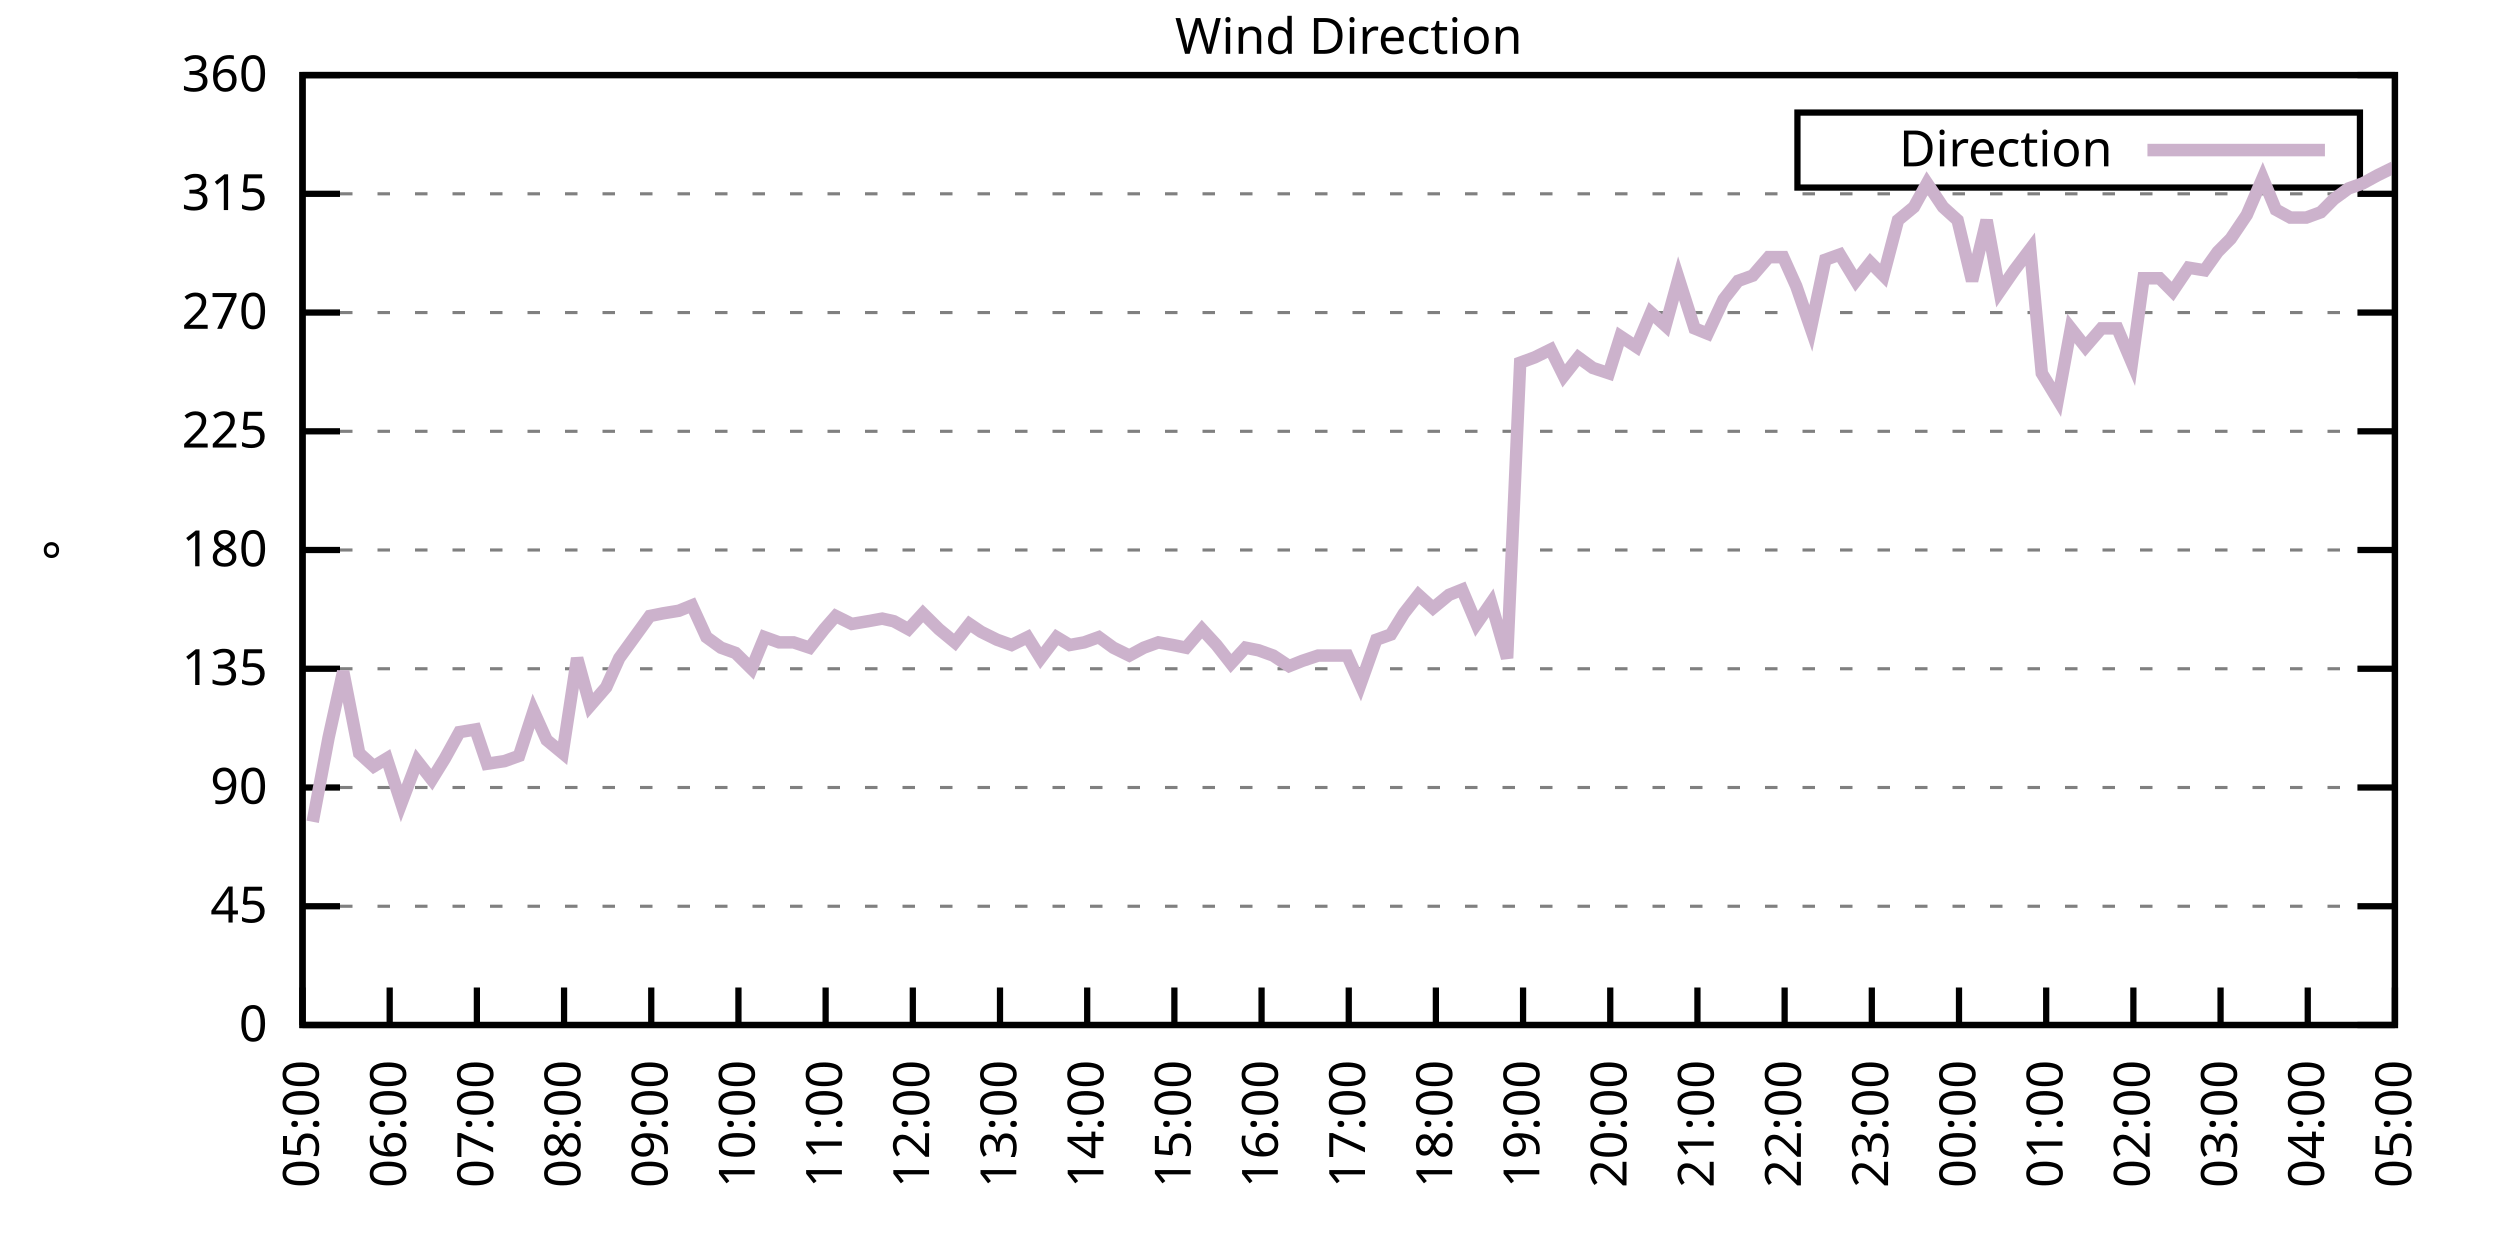
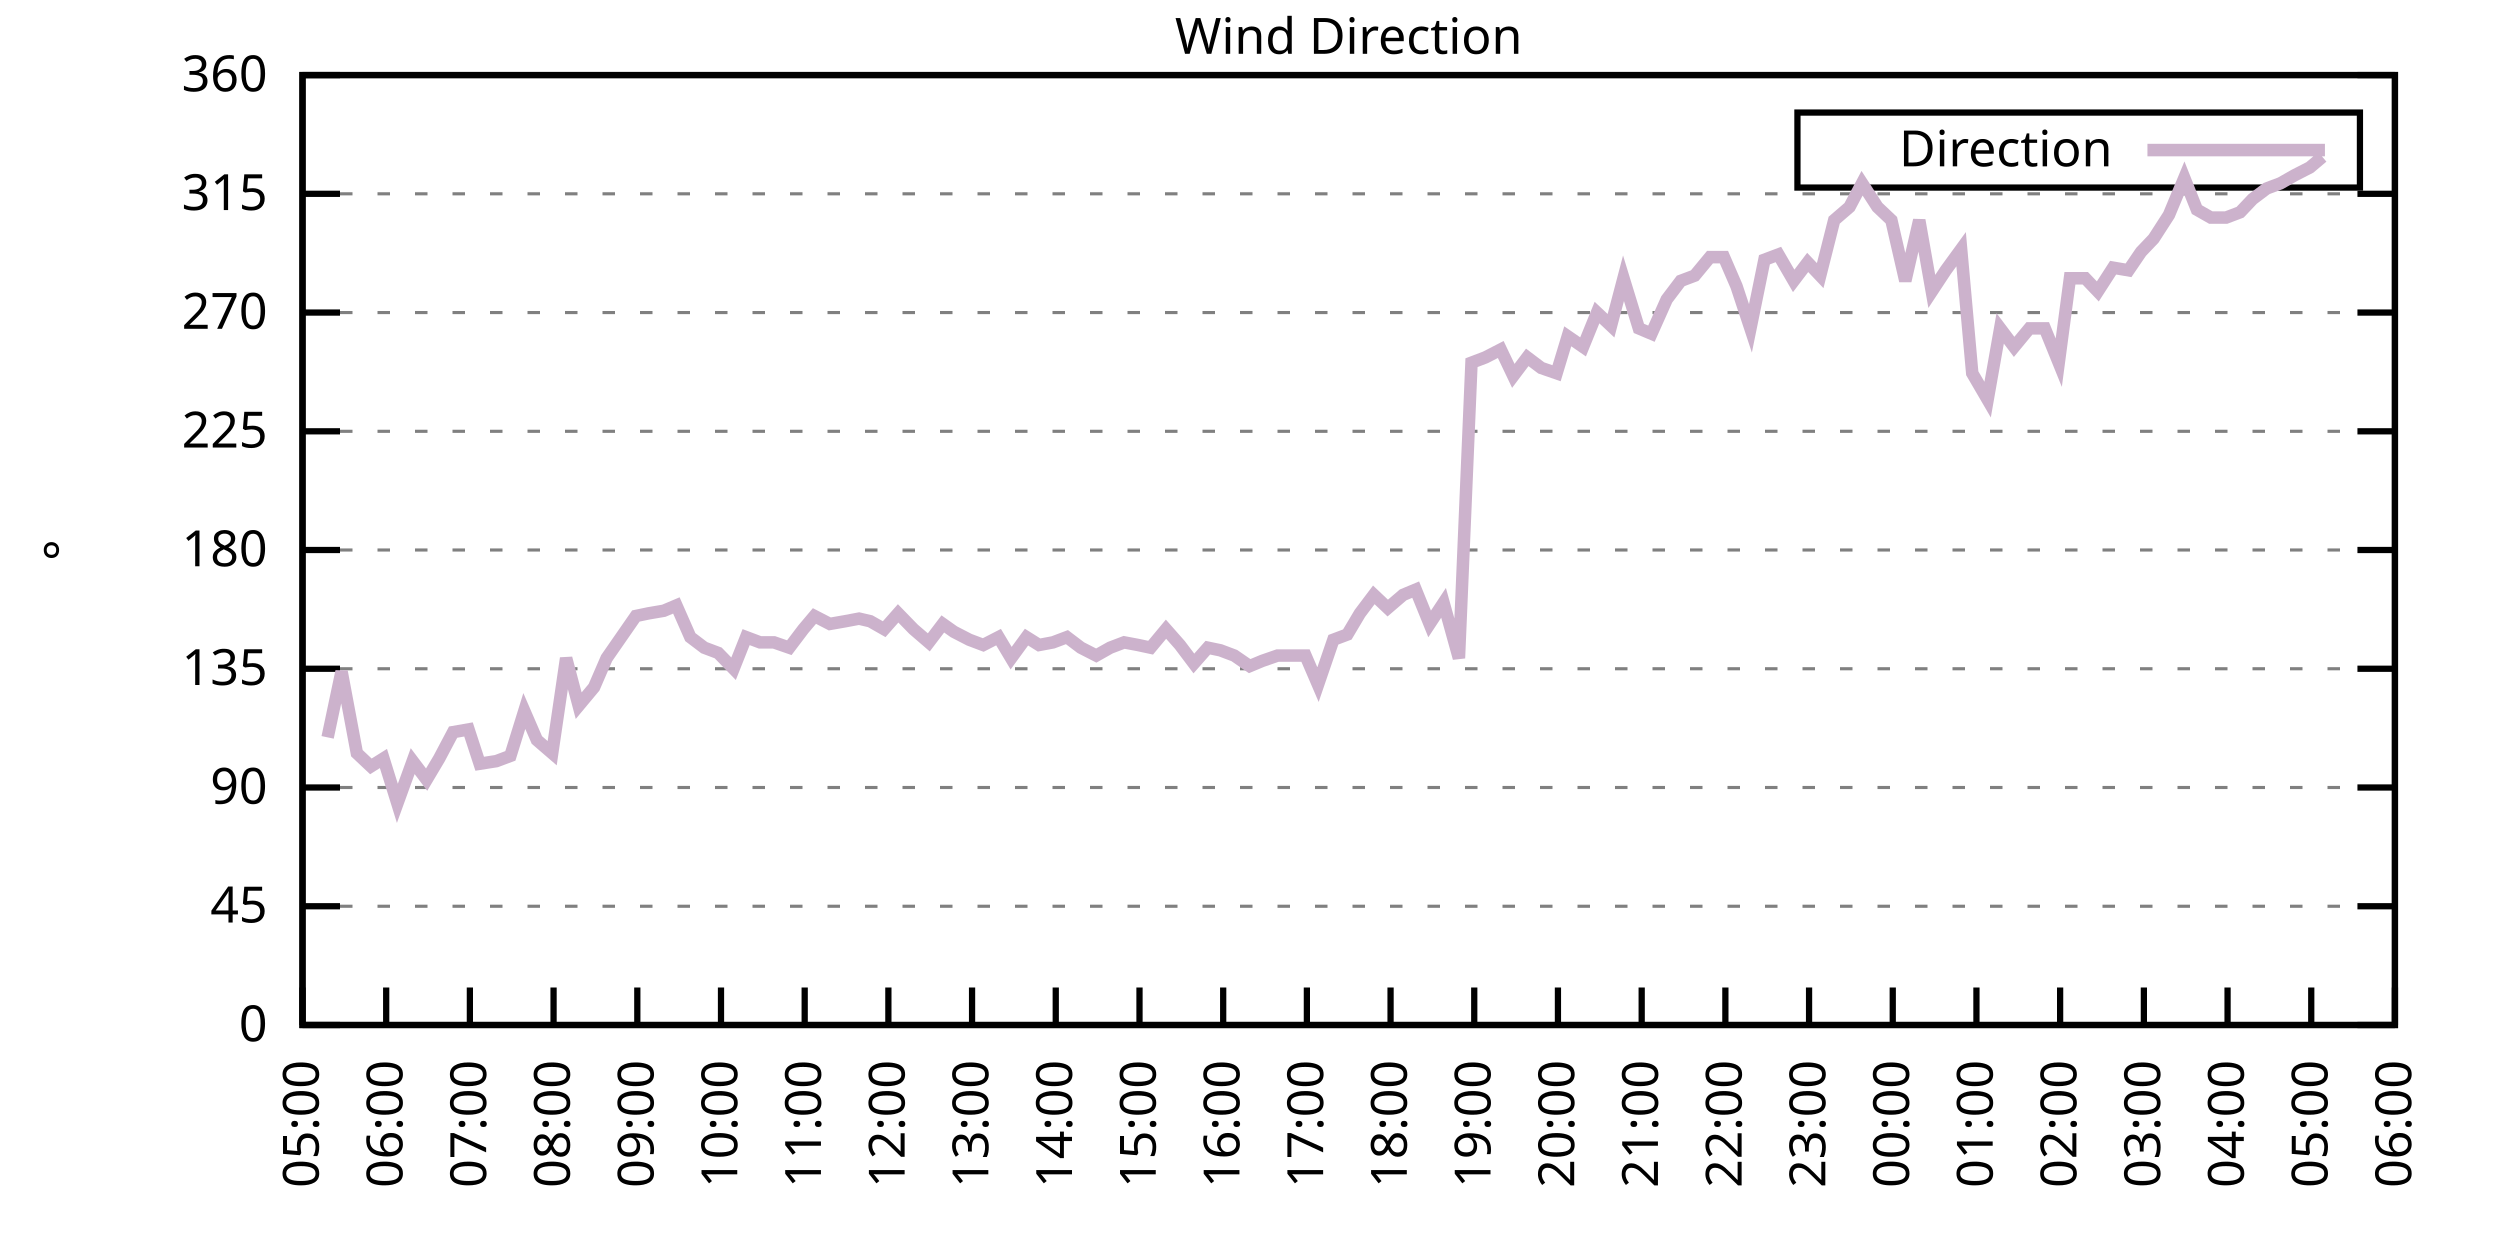
<svg xmlns="http://www.w3.org/2000/svg" xmlns:xlink="http://www.w3.org/1999/xlink" width="400" height="200" viewBox="0 0 400 200">
  <g id="gnuplot_canvas">
    <rect x="0" y="0" width="400" height="200" fill="none" />
    <defs>
      <circle id="gpDot" r="0.5" stroke-width="0.5" stroke="currentColor" />
      <path id="gpPt0" stroke-width="0.333" stroke="currentColor" d="M-1,0 h2 M0,-1 v2" />
      <path id="gpPt1" stroke-width="0.333" stroke="currentColor" d="M-1,-1 L1,1 M1,-1 L-1,1" />
      <path id="gpPt2" stroke-width="0.333" stroke="currentColor" d="M-1,0 L1,0 M0,-1 L0,1 M-1,-1 L1,1 M-1,1 L1,-1" />
      <rect id="gpPt3" stroke-width="0.333" stroke="currentColor" x="-1" y="-1" width="2" height="2" />
      <rect id="gpPt4" stroke-width="0.333" stroke="currentColor" fill="currentColor" x="-1" y="-1" width="2" height="2" />
      <circle id="gpPt5" stroke-width="0.333" stroke="currentColor" cx="0" cy="0" r="1" />
      <use xlink:href="#gpPt5" id="gpPt6" fill="currentColor" stroke="none" />
      <path id="gpPt7" stroke-width="0.333" stroke="currentColor" d="M0,-1.33 L-1.33,0.67 L1.33,0.67 z" />
      <use xlink:href="#gpPt7" id="gpPt8" fill="currentColor" stroke="none" />
      <use xlink:href="#gpPt7" id="gpPt9" stroke="currentColor" transform="rotate(180)" />
      <use xlink:href="#gpPt9" id="gpPt10" fill="currentColor" stroke="none" />
      <use xlink:href="#gpPt3" id="gpPt11" stroke="currentColor" transform="rotate(45)" />
      <use xlink:href="#gpPt11" id="gpPt12" fill="currentColor" stroke="none" />
      <path id="gpPt13" stroke-width="0.333" stroke="currentColor" d="M0,1.330 L1.265,0.411 L0.782,-1.067 L-0.782,-1.076 L-1.265,0.411 z" />
      <use xlink:href="#gpPt13" id="gpPt14" fill="currentColor" stroke="none" />
      <filter id="textbox" filterUnits="objectBoundingBox" x="0" y="0" height="1" width="1">
        <feFlood flood-color="white" flood-opacity="1" result="bgnd" />
        <feComposite in="SourceGraphic" in2="bgnd" operator="atop" />
      </filter>
      <filter id="greybox" filterUnits="objectBoundingBox" x="0" y="0" height="1" width="1">
        <feFlood flood-color="lightgrey" flood-opacity="1" result="grey" />
        <feComposite in="SourceGraphic" in2="grey" operator="atop" />
      </filter>
    </defs>
    <g fill="none" color="white" stroke="currentColor" stroke-width="1.00" stroke-linecap="butt" stroke-linejoin="miter">
</g>
    <g fill="none" color="black" stroke="currentColor" stroke-width="1.00" stroke-linecap="butt" stroke-linejoin="miter">
      <g stroke="none" shape-rendering="crispEdges">
        <polygon fill="rgb(255, 255, 255)" points="48.40,164.00 383.18,164.00 383.18,12.02 48.40,12.02 " />
      </g>
    </g>
    <g fill="none" color="black" stroke="currentColor" stroke-width="1.00" stroke-linecap="butt" stroke-linejoin="miter">
</g>
    <g fill="none" color="black" stroke="black" stroke-width="0.50" stroke-linecap="butt" stroke-linejoin="miter">
</g>
    <g fill="none" color="gray" stroke="currentColor" stroke-width="0.50" stroke-linecap="butt" stroke-linejoin="miter">
      <path stroke="gray" stroke-dasharray="2,4" class="gridline" d="M48.40,164.00 L383.19,164.00  " />
    </g>
    <g fill="none" color="gray" stroke="gray" stroke-width="1.00" stroke-linecap="butt" stroke-linejoin="miter">
</g>
    <g fill="none" color="black" stroke="currentColor" stroke-width="1.00" stroke-linecap="butt" stroke-linejoin="miter">
      <path stroke="black" d="M48.40,164.00 L54.40,164.00 M383.19,164.00 L377.19,164.00  " />
      <g transform="translate(42.80,166.60)" stroke="none" fill="black" font-family="Sans" font-size="8.00" text-anchor="end">
        <text>
          <tspan font-family="Sans"> 0</tspan>
        </text>
      </g>
    </g>
    <g fill="none" color="black" stroke="currentColor" stroke-width="1.00" stroke-linecap="butt" stroke-linejoin="miter">
</g>
    <g fill="none" color="black" stroke="black" stroke-width="0.50" stroke-linecap="butt" stroke-linejoin="miter">
</g>
    <g fill="none" color="gray" stroke="currentColor" stroke-width="0.50" stroke-linecap="butt" stroke-linejoin="miter">
      <path stroke="gray" stroke-dasharray="2,4" class="gridline" d="M48.40,145.00 L383.19,145.00  " />
    </g>
    <g fill="none" color="gray" stroke="gray" stroke-width="1.00" stroke-linecap="butt" stroke-linejoin="miter">
</g>
    <g fill="none" color="black" stroke="currentColor" stroke-width="1.00" stroke-linecap="butt" stroke-linejoin="miter">
      <path stroke="black" d="M48.40,145.00 L54.40,145.00 M383.19,145.00 L377.19,145.00  " />
      <g transform="translate(42.80,147.60)" stroke="none" fill="black" font-family="Sans" font-size="8.00" text-anchor="end">
        <text>
          <tspan font-family="Sans"> 45</tspan>
        </text>
      </g>
    </g>
    <g fill="none" color="black" stroke="currentColor" stroke-width="1.00" stroke-linecap="butt" stroke-linejoin="miter">
</g>
    <g fill="none" color="black" stroke="black" stroke-width="0.50" stroke-linecap="butt" stroke-linejoin="miter">
</g>
    <g fill="none" color="gray" stroke="currentColor" stroke-width="0.50" stroke-linecap="butt" stroke-linejoin="miter">
      <path stroke="gray" stroke-dasharray="2,4" class="gridline" d="M48.40,126.00 L383.19,126.00  " />
    </g>
    <g fill="none" color="gray" stroke="gray" stroke-width="1.00" stroke-linecap="butt" stroke-linejoin="miter">
</g>
    <g fill="none" color="black" stroke="currentColor" stroke-width="1.00" stroke-linecap="butt" stroke-linejoin="miter">
      <path stroke="black" d="M48.40,126.00 L54.40,126.00 M383.19,126.00 L377.19,126.00  " />
      <g transform="translate(42.80,128.60)" stroke="none" fill="black" font-family="Sans" font-size="8.00" text-anchor="end">
        <text>
          <tspan font-family="Sans"> 90</tspan>
        </text>
      </g>
    </g>
    <g fill="none" color="black" stroke="currentColor" stroke-width="1.00" stroke-linecap="butt" stroke-linejoin="miter">
</g>
    <g fill="none" color="black" stroke="black" stroke-width="0.50" stroke-linecap="butt" stroke-linejoin="miter">
</g>
    <g fill="none" color="gray" stroke="currentColor" stroke-width="0.50" stroke-linecap="butt" stroke-linejoin="miter">
      <path stroke="gray" stroke-dasharray="2,4" class="gridline" d="M48.40,107.00 L383.19,107.00  " />
    </g>
    <g fill="none" color="gray" stroke="gray" stroke-width="1.00" stroke-linecap="butt" stroke-linejoin="miter">
</g>
    <g fill="none" color="black" stroke="currentColor" stroke-width="1.00" stroke-linecap="butt" stroke-linejoin="miter">
      <path stroke="black" d="M48.40,107.00 L54.40,107.00 M383.19,107.00 L377.19,107.00  " />
      <g transform="translate(42.80,109.60)" stroke="none" fill="black" font-family="Sans" font-size="8.00" text-anchor="end">
        <text>
          <tspan font-family="Sans"> 135</tspan>
        </text>
      </g>
    </g>
    <g fill="none" color="black" stroke="currentColor" stroke-width="1.00" stroke-linecap="butt" stroke-linejoin="miter">
</g>
    <g fill="none" color="black" stroke="black" stroke-width="0.50" stroke-linecap="butt" stroke-linejoin="miter">
</g>
    <g fill="none" color="gray" stroke="currentColor" stroke-width="0.50" stroke-linecap="butt" stroke-linejoin="miter">
      <path stroke="gray" stroke-dasharray="2,4" class="gridline" d="M48.40,88.00 L383.19,88.00  " />
    </g>
    <g fill="none" color="gray" stroke="gray" stroke-width="1.00" stroke-linecap="butt" stroke-linejoin="miter">
</g>
    <g fill="none" color="black" stroke="currentColor" stroke-width="1.00" stroke-linecap="butt" stroke-linejoin="miter">
      <path stroke="black" d="M48.40,88.00 L54.40,88.00 M383.19,88.00 L377.19,88.00  " />
      <g transform="translate(42.80,90.60)" stroke="none" fill="black" font-family="Sans" font-size="8.00" text-anchor="end">
        <text>
          <tspan font-family="Sans"> 180</tspan>
        </text>
      </g>
    </g>
    <g fill="none" color="black" stroke="currentColor" stroke-width="1.00" stroke-linecap="butt" stroke-linejoin="miter">
</g>
    <g fill="none" color="black" stroke="black" stroke-width="0.50" stroke-linecap="butt" stroke-linejoin="miter">
</g>
    <g fill="none" color="gray" stroke="currentColor" stroke-width="0.50" stroke-linecap="butt" stroke-linejoin="miter">
      <path stroke="gray" stroke-dasharray="2,4" class="gridline" d="M48.40,69.01 L383.19,69.01  " />
    </g>
    <g fill="none" color="gray" stroke="gray" stroke-width="1.00" stroke-linecap="butt" stroke-linejoin="miter">
</g>
    <g fill="none" color="black" stroke="currentColor" stroke-width="1.00" stroke-linecap="butt" stroke-linejoin="miter">
      <path stroke="black" d="M48.40,69.01 L54.40,69.01 M383.19,69.01 L377.19,69.01  " />
      <g transform="translate(42.80,71.61)" stroke="none" fill="black" font-family="Sans" font-size="8.00" text-anchor="end">
        <text>
          <tspan font-family="Sans"> 225</tspan>
        </text>
      </g>
    </g>
    <g fill="none" color="black" stroke="currentColor" stroke-width="1.00" stroke-linecap="butt" stroke-linejoin="miter">
</g>
    <g fill="none" color="black" stroke="black" stroke-width="0.50" stroke-linecap="butt" stroke-linejoin="miter">
</g>
    <g fill="none" color="gray" stroke="currentColor" stroke-width="0.50" stroke-linecap="butt" stroke-linejoin="miter">
      <path stroke="gray" stroke-dasharray="2,4" class="gridline" d="M48.40,50.01 L383.19,50.01  " />
    </g>
    <g fill="none" color="gray" stroke="gray" stroke-width="1.00" stroke-linecap="butt" stroke-linejoin="miter">
</g>
    <g fill="none" color="black" stroke="currentColor" stroke-width="1.00" stroke-linecap="butt" stroke-linejoin="miter">
      <path stroke="black" d="M48.40,50.01 L54.40,50.01 M383.19,50.01 L377.19,50.01  " />
      <g transform="translate(42.80,52.61)" stroke="none" fill="black" font-family="Sans" font-size="8.00" text-anchor="end">
        <text>
          <tspan font-family="Sans"> 270</tspan>
        </text>
      </g>
    </g>
    <g fill="none" color="black" stroke="currentColor" stroke-width="1.00" stroke-linecap="butt" stroke-linejoin="miter">
</g>
    <g fill="none" color="black" stroke="black" stroke-width="0.50" stroke-linecap="butt" stroke-linejoin="miter">
</g>
    <g fill="none" color="gray" stroke="currentColor" stroke-width="0.50" stroke-linecap="butt" stroke-linejoin="miter">
      <path stroke="gray" stroke-dasharray="2,4" class="gridline" d="M48.40,31.01 L383.19,31.01  " />
    </g>
    <g fill="none" color="gray" stroke="gray" stroke-width="1.00" stroke-linecap="butt" stroke-linejoin="miter">
</g>
    <g fill="none" color="black" stroke="currentColor" stroke-width="1.00" stroke-linecap="butt" stroke-linejoin="miter">
      <path stroke="black" d="M48.40,31.01 L54.40,31.01 M383.19,31.01 L377.19,31.01  " />
      <g transform="translate(42.80,33.61)" stroke="none" fill="black" font-family="Sans" font-size="8.00" text-anchor="end">
        <text>
          <tspan font-family="Sans"> 315</tspan>
        </text>
      </g>
    </g>
    <g fill="none" color="black" stroke="currentColor" stroke-width="1.00" stroke-linecap="butt" stroke-linejoin="miter">
</g>
    <g fill="none" color="black" stroke="black" stroke-width="0.50" stroke-linecap="butt" stroke-linejoin="miter">
</g>
    <g fill="none" color="gray" stroke="currentColor" stroke-width="0.50" stroke-linecap="butt" stroke-linejoin="miter">
      <path stroke="gray" stroke-dasharray="2,4" class="gridline" d="M48.40,12.01 L383.19,12.01  " />
    </g>
    <g fill="none" color="gray" stroke="gray" stroke-width="1.00" stroke-linecap="butt" stroke-linejoin="miter">
</g>
    <g fill="none" color="black" stroke="currentColor" stroke-width="1.00" stroke-linecap="butt" stroke-linejoin="miter">
      <path stroke="black" d="M48.40,12.01 L54.40,12.01 M383.19,12.01 L377.19,12.01  " />
      <g transform="translate(42.80,14.61)" stroke="none" fill="black" font-family="Sans" font-size="8.00" text-anchor="end">
        <text>
          <tspan font-family="Sans"> 360</tspan>
        </text>
      </g>
    </g>
    <g fill="none" color="black" stroke="currentColor" stroke-width="1.00" stroke-linecap="butt" stroke-linejoin="miter">
      <path stroke="black" d="M48.40,164.00 L48.40,158.00  " />
      <g transform="translate(51.00,169.60) rotate(270.00)" stroke="none" fill="black" font-family="Sans" font-size="8.00" text-anchor="end">
        <text>
          <tspan font-family="Sans">05:00</tspan>
        </text>
      </g>
    </g>
    <g fill="none" color="black" stroke="currentColor" stroke-width="1.00" stroke-linecap="butt" stroke-linejoin="miter">
-       <path stroke="black" d="M62.35,164.00 L62.35,158.00  " />
-       <g transform="translate(64.95,169.60) rotate(270.00)" stroke="none" fill="black" font-family="Sans" font-size="8.00" text-anchor="end">
+       <path stroke="black" d="M61.79,164.00 L61.79,158.00  " />
+       <g transform="translate(64.39,169.60) rotate(270.00)" stroke="none" fill="black" font-family="Sans" font-size="8.00" text-anchor="end">
        <text>
          <tspan font-family="Sans">06:00</tspan>
        </text>
      </g>
    </g>
    <g fill="none" color="black" stroke="currentColor" stroke-width="1.00" stroke-linecap="butt" stroke-linejoin="miter">
-       <path stroke="black" d="M76.30,164.00 L76.30,158.00  " />
-       <g transform="translate(78.90,169.60) rotate(270.00)" stroke="none" fill="black" font-family="Sans" font-size="8.00" text-anchor="end">
+       <path stroke="black" d="M75.18,164.00 L75.18,158.00  " />
+       <g transform="translate(77.78,169.60) rotate(270.00)" stroke="none" fill="black" font-family="Sans" font-size="8.00" text-anchor="end">
        <text>
          <tspan font-family="Sans">07:00</tspan>
        </text>
      </g>
    </g>
    <g fill="none" color="black" stroke="currentColor" stroke-width="1.00" stroke-linecap="butt" stroke-linejoin="miter">
-       <path stroke="black" d="M90.25,164.00 L90.25,158.00  " />
-       <g transform="translate(92.85,169.60) rotate(270.00)" stroke="none" fill="black" font-family="Sans" font-size="8.00" text-anchor="end">
+       <path stroke="black" d="M88.57,164.00 L88.57,158.00  " />
+       <g transform="translate(91.17,169.60) rotate(270.00)" stroke="none" fill="black" font-family="Sans" font-size="8.00" text-anchor="end">
        <text>
          <tspan font-family="Sans">08:00</tspan>
        </text>
      </g>
    </g>
    <g fill="none" color="black" stroke="currentColor" stroke-width="1.00" stroke-linecap="butt" stroke-linejoin="miter">
-       <path stroke="black" d="M104.20,164.00 L104.20,158.00  " />
-       <g transform="translate(106.80,169.60) rotate(270.00)" stroke="none" fill="black" font-family="Sans" font-size="8.00" text-anchor="end">
+       <path stroke="black" d="M101.97,164.00 L101.97,158.00  " />
+       <g transform="translate(104.57,169.60) rotate(270.00)" stroke="none" fill="black" font-family="Sans" font-size="8.00" text-anchor="end">
        <text>
          <tspan font-family="Sans">09:00</tspan>
        </text>
      </g>
    </g>
    <g fill="none" color="black" stroke="currentColor" stroke-width="1.00" stroke-linecap="butt" stroke-linejoin="miter">
-       <path stroke="black" d="M118.15,164.00 L118.15,158.00  " />
-       <g transform="translate(120.75,169.60) rotate(270.00)" stroke="none" fill="black" font-family="Sans" font-size="8.00" text-anchor="end">
+       <path stroke="black" d="M115.36,164.00 L115.36,158.00  " />
+       <g transform="translate(117.96,169.60) rotate(270.00)" stroke="none" fill="black" font-family="Sans" font-size="8.00" text-anchor="end">
        <text>
          <tspan font-family="Sans">10:00</tspan>
        </text>
      </g>
    </g>
    <g fill="none" color="black" stroke="currentColor" stroke-width="1.00" stroke-linecap="butt" stroke-linejoin="miter">
-       <path stroke="black" d="M132.10,164.00 L132.10,158.00  " />
-       <g transform="translate(134.70,169.60) rotate(270.00)" stroke="none" fill="black" font-family="Sans" font-size="8.00" text-anchor="end">
+       <path stroke="black" d="M128.75,164.00 L128.75,158.00  " />
+       <g transform="translate(131.35,169.60) rotate(270.00)" stroke="none" fill="black" font-family="Sans" font-size="8.00" text-anchor="end">
        <text>
          <tspan font-family="Sans">11:00</tspan>
        </text>
      </g>
    </g>
    <g fill="none" color="black" stroke="currentColor" stroke-width="1.00" stroke-linecap="butt" stroke-linejoin="miter">
-       <path stroke="black" d="M146.05,164.00 L146.05,158.00  " />
-       <g transform="translate(148.65,169.60) rotate(270.00)" stroke="none" fill="black" font-family="Sans" font-size="8.00" text-anchor="end">
+       <path stroke="black" d="M142.14,164.00 L142.14,158.00  " />
+       <g transform="translate(144.74,169.60) rotate(270.00)" stroke="none" fill="black" font-family="Sans" font-size="8.00" text-anchor="end">
        <text>
          <tspan font-family="Sans">12:00</tspan>
        </text>
      </g>
    </g>
    <g fill="none" color="black" stroke="currentColor" stroke-width="1.00" stroke-linecap="butt" stroke-linejoin="miter">
-       <path stroke="black" d="M160.00,164.00 L160.00,158.00  " />
-       <g transform="translate(162.60,169.60) rotate(270.00)" stroke="none" fill="black" font-family="Sans" font-size="8.00" text-anchor="end">
+       <path stroke="black" d="M155.53,164.00 L155.53,158.00  " />
+       <g transform="translate(158.13,169.60) rotate(270.00)" stroke="none" fill="black" font-family="Sans" font-size="8.00" text-anchor="end">
        <text>
          <tspan font-family="Sans">13:00</tspan>
        </text>
      </g>
    </g>
    <g fill="none" color="black" stroke="currentColor" stroke-width="1.00" stroke-linecap="butt" stroke-linejoin="miter">
-       <path stroke="black" d="M173.95,164.00 L173.95,158.00  " />
-       <g transform="translate(176.55,169.60) rotate(270.00)" stroke="none" fill="black" font-family="Sans" font-size="8.00" text-anchor="end">
+       <path stroke="black" d="M168.92,164.00 L168.92,158.00  " />
+       <g transform="translate(171.52,169.60) rotate(270.00)" stroke="none" fill="black" font-family="Sans" font-size="8.00" text-anchor="end">
        <text>
          <tspan font-family="Sans">14:00</tspan>
        </text>
      </g>
    </g>
    <g fill="none" color="black" stroke="currentColor" stroke-width="1.00" stroke-linecap="butt" stroke-linejoin="miter">
-       <path stroke="black" d="M187.90,164.00 L187.90,158.00  " />
-       <g transform="translate(190.50,169.60) rotate(270.00)" stroke="none" fill="black" font-family="Sans" font-size="8.00" text-anchor="end">
+       <path stroke="black" d="M182.32,164.00 L182.32,158.00  " />
+       <g transform="translate(184.92,169.60) rotate(270.00)" stroke="none" fill="black" font-family="Sans" font-size="8.00" text-anchor="end">
        <text>
          <tspan font-family="Sans">15:00</tspan>
        </text>
      </g>
    </g>
    <g fill="none" color="black" stroke="currentColor" stroke-width="1.00" stroke-linecap="butt" stroke-linejoin="miter">
-       <path stroke="black" d="M201.85,164.00 L201.85,158.00  " />
-       <g transform="translate(204.45,169.60) rotate(270.00)" stroke="none" fill="black" font-family="Sans" font-size="8.00" text-anchor="end">
+       <path stroke="black" d="M195.71,164.00 L195.71,158.00  " />
+       <g transform="translate(198.31,169.60) rotate(270.00)" stroke="none" fill="black" font-family="Sans" font-size="8.00" text-anchor="end">
        <text>
          <tspan font-family="Sans">16:00</tspan>
        </text>
      </g>
    </g>
    <g fill="none" color="black" stroke="currentColor" stroke-width="1.00" stroke-linecap="butt" stroke-linejoin="miter">
-       <path stroke="black" d="M215.80,164.00 L215.80,158.00  " />
-       <g transform="translate(218.40,169.60) rotate(270.00)" stroke="none" fill="black" font-family="Sans" font-size="8.00" text-anchor="end">
+       <path stroke="black" d="M209.10,164.00 L209.10,158.00  " />
+       <g transform="translate(211.70,169.60) rotate(270.00)" stroke="none" fill="black" font-family="Sans" font-size="8.00" text-anchor="end">
        <text>
          <tspan font-family="Sans">17:00</tspan>
        </text>
      </g>
    </g>
    <g fill="none" color="black" stroke="currentColor" stroke-width="1.00" stroke-linecap="butt" stroke-linejoin="miter">
-       <path stroke="black" d="M229.74,164.00 L229.74,158.00  " />
-       <g transform="translate(232.34,169.60) rotate(270.00)" stroke="none" fill="black" font-family="Sans" font-size="8.00" text-anchor="end">
+       <path stroke="black" d="M222.49,164.00 L222.49,158.00  " />
+       <g transform="translate(225.09,169.60) rotate(270.00)" stroke="none" fill="black" font-family="Sans" font-size="8.00" text-anchor="end">
        <text>
          <tspan font-family="Sans">18:00</tspan>
        </text>
      </g>
    </g>
    <g fill="none" color="black" stroke="currentColor" stroke-width="1.00" stroke-linecap="butt" stroke-linejoin="miter">
-       <path stroke="black" d="M243.69,164.00 L243.69,158.00  " />
-       <g transform="translate(246.29,169.60) rotate(270.00)" stroke="none" fill="black" font-family="Sans" font-size="8.00" text-anchor="end">
+       <path stroke="black" d="M235.88,164.00 L235.88,158.00  " />
+       <g transform="translate(238.48,169.60) rotate(270.00)" stroke="none" fill="black" font-family="Sans" font-size="8.00" text-anchor="end">
        <text>
          <tspan font-family="Sans">19:00</tspan>
        </text>
      </g>
    </g>
    <g fill="none" color="black" stroke="currentColor" stroke-width="1.00" stroke-linecap="butt" stroke-linejoin="miter">
-       <path stroke="black" d="M257.64,164.00 L257.64,158.00  " />
-       <g transform="translate(260.24,169.60) rotate(270.00)" stroke="none" fill="black" font-family="Sans" font-size="8.00" text-anchor="end">
+       <path stroke="black" d="M249.27,164.00 L249.27,158.00  " />
+       <g transform="translate(251.87,169.60) rotate(270.00)" stroke="none" fill="black" font-family="Sans" font-size="8.00" text-anchor="end">
        <text>
          <tspan font-family="Sans">20:00</tspan>
        </text>
      </g>
    </g>
    <g fill="none" color="black" stroke="currentColor" stroke-width="1.00" stroke-linecap="butt" stroke-linejoin="miter">
-       <path stroke="black" d="M271.59,164.00 L271.59,158.00  " />
-       <g transform="translate(274.19,169.60) rotate(270.00)" stroke="none" fill="black" font-family="Sans" font-size="8.00" text-anchor="end">
+       <path stroke="black" d="M262.67,164.00 L262.67,158.00  " />
+       <g transform="translate(265.27,169.60) rotate(270.00)" stroke="none" fill="black" font-family="Sans" font-size="8.00" text-anchor="end">
        <text>
          <tspan font-family="Sans">21:00</tspan>
        </text>
      </g>
    </g>
    <g fill="none" color="black" stroke="currentColor" stroke-width="1.00" stroke-linecap="butt" stroke-linejoin="miter">
-       <path stroke="black" d="M285.54,164.00 L285.54,158.00  " />
-       <g transform="translate(288.14,169.60) rotate(270.00)" stroke="none" fill="black" font-family="Sans" font-size="8.00" text-anchor="end">
+       <path stroke="black" d="M276.06,164.00 L276.06,158.00  " />
+       <g transform="translate(278.66,169.60) rotate(270.00)" stroke="none" fill="black" font-family="Sans" font-size="8.00" text-anchor="end">
        <text>
          <tspan font-family="Sans">22:00</tspan>
        </text>
      </g>
    </g>
    <g fill="none" color="black" stroke="currentColor" stroke-width="1.00" stroke-linecap="butt" stroke-linejoin="miter">
-       <path stroke="black" d="M299.49,164.00 L299.49,158.00  " />
-       <g transform="translate(302.09,169.60) rotate(270.00)" stroke="none" fill="black" font-family="Sans" font-size="8.00" text-anchor="end">
+       <path stroke="black" d="M289.45,164.00 L289.45,158.00  " />
+       <g transform="translate(292.05,169.60) rotate(270.00)" stroke="none" fill="black" font-family="Sans" font-size="8.00" text-anchor="end">
        <text>
          <tspan font-family="Sans">23:00</tspan>
        </text>
      </g>
    </g>
    <g fill="none" color="black" stroke="currentColor" stroke-width="1.00" stroke-linecap="butt" stroke-linejoin="miter">
-       <path stroke="black" d="M313.44,164.00 L313.44,158.00  " />
-       <g transform="translate(316.04,169.60) rotate(270.00)" stroke="none" fill="black" font-family="Sans" font-size="8.00" text-anchor="end">
+       <path stroke="black" d="M302.84,164.00 L302.84,158.00  " />
+       <g transform="translate(305.44,169.60) rotate(270.00)" stroke="none" fill="black" font-family="Sans" font-size="8.00" text-anchor="end">
        <text>
          <tspan font-family="Sans">00:00</tspan>
        </text>
      </g>
    </g>
    <g fill="none" color="black" stroke="currentColor" stroke-width="1.00" stroke-linecap="butt" stroke-linejoin="miter">
-       <path stroke="black" d="M327.39,164.00 L327.39,158.00  " />
-       <g transform="translate(329.99,169.60) rotate(270.00)" stroke="none" fill="black" font-family="Sans" font-size="8.00" text-anchor="end">
+       <path stroke="black" d="M316.23,164.00 L316.23,158.00  " />
+       <g transform="translate(318.83,169.60) rotate(270.00)" stroke="none" fill="black" font-family="Sans" font-size="8.00" text-anchor="end">
        <text>
          <tspan font-family="Sans">01:00</tspan>
        </text>
      </g>
    </g>
    <g fill="none" color="black" stroke="currentColor" stroke-width="1.00" stroke-linecap="butt" stroke-linejoin="miter">
-       <path stroke="black" d="M341.34,164.00 L341.34,158.00  " />
-       <g transform="translate(343.94,169.60) rotate(270.00)" stroke="none" fill="black" font-family="Sans" font-size="8.00" text-anchor="end">
+       <path stroke="black" d="M329.62,164.00 L329.62,158.00  " />
+       <g transform="translate(332.22,169.60) rotate(270.00)" stroke="none" fill="black" font-family="Sans" font-size="8.00" text-anchor="end">
        <text>
          <tspan font-family="Sans">02:00</tspan>
        </text>
      </g>
    </g>
    <g fill="none" color="black" stroke="currentColor" stroke-width="1.00" stroke-linecap="butt" stroke-linejoin="miter">
-       <path stroke="black" d="M355.29,164.00 L355.29,158.00  " />
-       <g transform="translate(357.89,169.60) rotate(270.00)" stroke="none" fill="black" font-family="Sans" font-size="8.00" text-anchor="end">
+       <path stroke="black" d="M343.02,164.00 L343.02,158.00  " />
+       <g transform="translate(345.62,169.60) rotate(270.00)" stroke="none" fill="black" font-family="Sans" font-size="8.00" text-anchor="end">
        <text>
          <tspan font-family="Sans">03:00</tspan>
        </text>
      </g>
    </g>
    <g fill="none" color="black" stroke="currentColor" stroke-width="1.00" stroke-linecap="butt" stroke-linejoin="miter">
-       <path stroke="black" d="M369.24,164.00 L369.24,158.00  " />
-       <g transform="translate(371.84,169.60) rotate(270.00)" stroke="none" fill="black" font-family="Sans" font-size="8.00" text-anchor="end">
+       <path stroke="black" d="M356.41,164.00 L356.41,158.00  " />
+       <g transform="translate(359.01,169.60) rotate(270.00)" stroke="none" fill="black" font-family="Sans" font-size="8.00" text-anchor="end">
        <text>
          <tspan font-family="Sans">04:00</tspan>
+         </text>
+       </g>
+     </g>
+     <g fill="none" color="black" stroke="currentColor" stroke-width="1.00" stroke-linecap="butt" stroke-linejoin="miter">
+       <path stroke="black" d="M369.80,164.00 L369.80,158.00  " />
+       <g transform="translate(372.40,169.60) rotate(270.00)" stroke="none" fill="black" font-family="Sans" font-size="8.00" text-anchor="end">
+         <text>
+           <tspan font-family="Sans">05:00</tspan>
        </text>
      </g>
    </g>
    <g fill="none" color="black" stroke="currentColor" stroke-width="1.00" stroke-linecap="butt" stroke-linejoin="miter">
      <path stroke="black" d="M383.19,164.00 L383.19,158.00  " />
      <g transform="translate(385.79,169.60) rotate(270.00)" stroke="none" fill="black" font-family="Sans" font-size="8.00" text-anchor="end">
        <text>
-           <tspan font-family="Sans">05:00</tspan>
+           <tspan font-family="Sans">06:00</tspan>
        </text>
      </g>
    </g>
    <g fill="none" color="black" stroke="currentColor" stroke-width="1.00" stroke-linecap="butt" stroke-linejoin="miter">
</g>
    <g fill="none" color="black" stroke="currentColor" stroke-width="1.00" stroke-linecap="butt" stroke-linejoin="miter">
      <path stroke="black" d="M48.40,12.01 L48.40,164.00 L383.19,164.00 L383.19,12.01 L48.40,12.01 Z  " />
    </g>
    <g fill="none" color="black" stroke="currentColor" stroke-width="1.00" stroke-linecap="butt" stroke-linejoin="miter">
</g>
    <g fill="none" color="black" stroke="currentColor" stroke-width="1.00" stroke-linecap="butt" stroke-linejoin="miter">
      <path stroke="black" d="M287.59,30.01 L287.59,18.01 L377.59,18.01 L377.59,30.01 L287.59,30.01 Z  " />
    </g>
    <g id="Wind_direction_plot_1">
      <g fill="none" color="white" stroke="black" stroke-width="2.00" stroke-linecap="butt" stroke-linejoin="miter">
</g>
      <g fill="none" color="black" stroke="currentColor" stroke-width="2.00" stroke-linecap="butt" stroke-linejoin="miter">
        <g transform="translate(337.99,26.61)" stroke="none" fill="black" font-family="Sans" font-size="8.00" text-anchor="end">
          <text>
            <tspan font-family="Sans">Direction</tspan>
          </text>
        </g>
      </g>
      <g fill="none" color="black" stroke="currentColor" stroke-width="2.00" stroke-linecap="butt" stroke-linejoin="miter">
-         <path stroke="rgb(204, 178, 204)" d="M343.59,24.01 L371.99,24.01 M50.03,131.49 L52.58,117.98 L54.91,107.43 L57.47,120.51 L59.79,122.62 L61.88,121.36   L64.21,128.54 L66.77,121.78 L69.09,124.74 L71.18,121.36 L73.51,117.14 L76.07,116.71 L77.93,122.20 L80.72,121.78   L83.04,120.94 L85.37,113.76 L87.46,118.40 L90.02,120.51 L92.34,105.31 L94.43,112.91 L96.99,109.96 L99.08,105.31   L103.97,98.56 L106.06,98.14 L108.62,97.72 L110.71,96.87 L113.03,101.94 L115.36,103.63 L117.68,104.47 L120.24,107.00   L122.33,101.94 L124.66,102.78 L126.98,102.78 L129.54,103.63 L131.87,100.67 L133.72,98.56 L136.28,99.83 L138.84,99.40   L141.16,98.98 L143.02,99.40 L145.35,100.67 L147.67,98.14 L150.23,100.67 L152.79,102.78 L155.11,99.83 L156.97,101.09   L159.53,102.36 L161.86,103.20 L164.41,101.94 L166.51,105.31 L169.06,101.94 L171.16,103.20 L173.48,102.78 L175.81,101.94   L178.13,103.63 L180.69,104.89 L183.01,103.63 L185.34,102.78 L187.66,103.20 L189.76,103.63 L192.31,100.67 L194.64,103.20   L196.96,106.16 L199.29,103.63 L201.38,104.05 L203.71,104.89 L206.26,106.58 L208.36,105.74 L210.91,104.89 L215.56,104.89   L217.65,109.54 L220.21,102.36 L222.54,101.52 L224.63,98.14 L226.95,95.18 L229.28,97.29 L231.84,95.18 L233.93,94.34   L236.25,99.83 L238.58,96.45 L241.14,105.31 L243.23,58.03 L245.55,57.18 L248.11,55.92 L250.20,60.14 L252.53,57.18   L254.85,58.87 L257.41,59.72 L259.27,53.81 L261.83,55.50 L264.15,50.01 L266.48,52.12 L268.57,44.52 L271.13,52.54   L273.22,53.39 L275.78,47.90 L278.10,44.94 L280.43,44.10 L282.99,41.14 L285.31,41.14 L287.40,45.79 L289.73,52.54   L292.05,41.56 L294.38,40.72 L296.94,44.94 L299.26,41.99 L301.35,44.10 L303.68,35.23 L306.23,33.12 L308.33,29.32   L310.88,33.12 L313.21,35.23 L315.53,44.94 L317.86,35.23 L319.95,46.63 L322.28,43.25 L324.83,39.87 L326.69,59.72   L329.25,63.94 L331.34,52.54 L333.67,55.50 L336.23,52.54 L338.78,52.54 L341.11,58.03 L342.97,44.52 L345.53,44.52   L347.62,46.63 L350.18,42.83 L352.73,43.25 L354.83,40.30 L356.92,38.19 L359.48,34.39 L362.03,28.48 L364.13,33.54   L366.45,34.81 L369.01,34.81 L371.33,33.96 L373.43,31.85 L375.75,30.16 L378.08,29.32 L380.40,28.05 L382.96,26.79    " />
+         <path stroke="rgb(204, 178, 204)" d="M343.59,24.01 L371.99,24.01 M52.42,117.98 L54.65,107.43 L57.10,120.51 L59.34,122.62 L61.35,121.36 L63.58,128.54   L66.03,121.78 L68.26,124.74 L70.27,121.36 L72.50,117.14 L74.96,116.71 L76.75,122.20 L79.42,121.78 L81.66,120.94   L83.89,113.76 L85.90,118.40 L88.35,120.51 L90.58,105.31 L92.59,112.91 L95.05,109.96 L97.06,105.31 L101.74,98.56   L103.75,98.14 L106.21,97.72 L108.22,96.87 L110.45,101.94 L112.68,103.63 L114.91,104.47 L117.37,107.00 L119.38,101.94   L121.61,102.78 L123.84,102.78 L126.29,103.63 L128.53,100.67 L130.31,98.56 L132.77,99.83 L135.22,99.40 L137.45,98.98   L139.24,99.40 L141.47,100.67 L143.70,98.14 L146.16,100.67 L148.61,102.78 L150.85,99.83 L152.63,101.09 L155.09,102.36   L157.32,103.20 L159.77,101.94 L161.78,105.31 L164.24,101.94 L166.25,103.20 L168.48,102.78 L170.71,101.94 L172.94,103.63   L175.40,104.89 L177.63,103.63 L179.86,102.78 L182.09,103.20 L184.10,103.63 L186.56,100.67 L188.79,103.20 L191.02,106.16   L193.25,103.63 L195.26,104.05 L197.49,104.89 L199.95,106.58 L201.96,105.74 L204.41,104.89 L208.88,104.89 L210.88,109.54   L213.34,102.36 L215.57,101.52 L217.58,98.14 L219.81,95.18 L222.04,97.29 L224.50,95.18 L226.51,94.34 L228.74,99.83   L230.97,96.45 L233.43,105.31 L235.44,58.03 L237.67,57.18 L240.12,55.92 L242.13,60.14 L244.36,57.18 L246.60,58.87   L249.05,59.72 L250.84,53.81 L253.29,55.50 L255.52,50.01 L257.76,52.12 L259.76,44.52 L262.22,52.54 L264.23,53.39   L266.68,47.90 L268.92,44.94 L271.15,44.10 L273.60,41.14 L275.83,41.14 L277.84,45.79 L280.07,52.54 L282.31,41.56   L284.54,40.72 L286.99,44.94 L289.23,41.99 L291.23,44.10 L293.47,35.23 L295.92,33.12 L297.93,29.32 L300.39,33.12   L302.62,35.23 L304.85,44.94 L307.08,35.23 L309.09,46.63 L311.32,43.25 L313.78,39.87 L315.56,59.72 L318.02,63.94   L320.03,52.54 L322.26,55.50 L324.71,52.54 L327.17,52.54 L329.40,58.03 L331.19,44.52 L333.64,44.52 L335.65,46.63   L338.10,42.83 L340.56,43.25 L342.57,40.30 L344.58,38.19 L347.03,34.39 L349.49,28.48 L351.50,33.54 L353.73,34.81   L356.18,34.81 L358.42,33.96 L360.42,31.85 L362.66,30.16 L364.89,29.32 L367.12,28.05 L369.58,26.79 L371.58,25.10    " />
      </g>
    </g>
    <g fill="none" color="black" stroke="currentColor" stroke-width="2.00" stroke-linecap="butt" stroke-linejoin="miter">
</g>
    <g fill="none" color="black" stroke="black" stroke-width="1.00" stroke-linecap="butt" stroke-linejoin="miter">
</g>
    <g fill="none" color="black" stroke="currentColor" stroke-width="1.00" stroke-linecap="butt" stroke-linejoin="miter">
      <path stroke="black" d="M48.40,12.01 L48.40,164.00 L383.19,164.00 L383.19,12.01 L48.40,12.01 Z  " />
      <g transform="translate(12.80,88.01) rotate(270.00)" stroke="none" fill="black" font-family="Sans" font-size="8.00" text-anchor="middle">
        <text>
          <tspan font-family="Sans">°</tspan>
        </text>
      </g>
    </g>
    <g fill="none" color="black" stroke="currentColor" stroke-width="1.00" stroke-linecap="butt" stroke-linejoin="miter">
</g>
    <g fill="none" color="black" stroke="currentColor" stroke-width="1.00" stroke-linecap="butt" stroke-linejoin="miter">
      <g transform="translate(215.79,8.61)" stroke="none" fill="black" font-family="Sans" font-size="8.00" text-anchor="middle">
        <text>
          <tspan font-family="Sans">Wind Direction</tspan>
        </text>
      </g>
    </g>
    <g fill="none" color="black" stroke="currentColor" stroke-width="1.00" stroke-linecap="butt" stroke-linejoin="miter">
</g>
  </g>
</svg>
